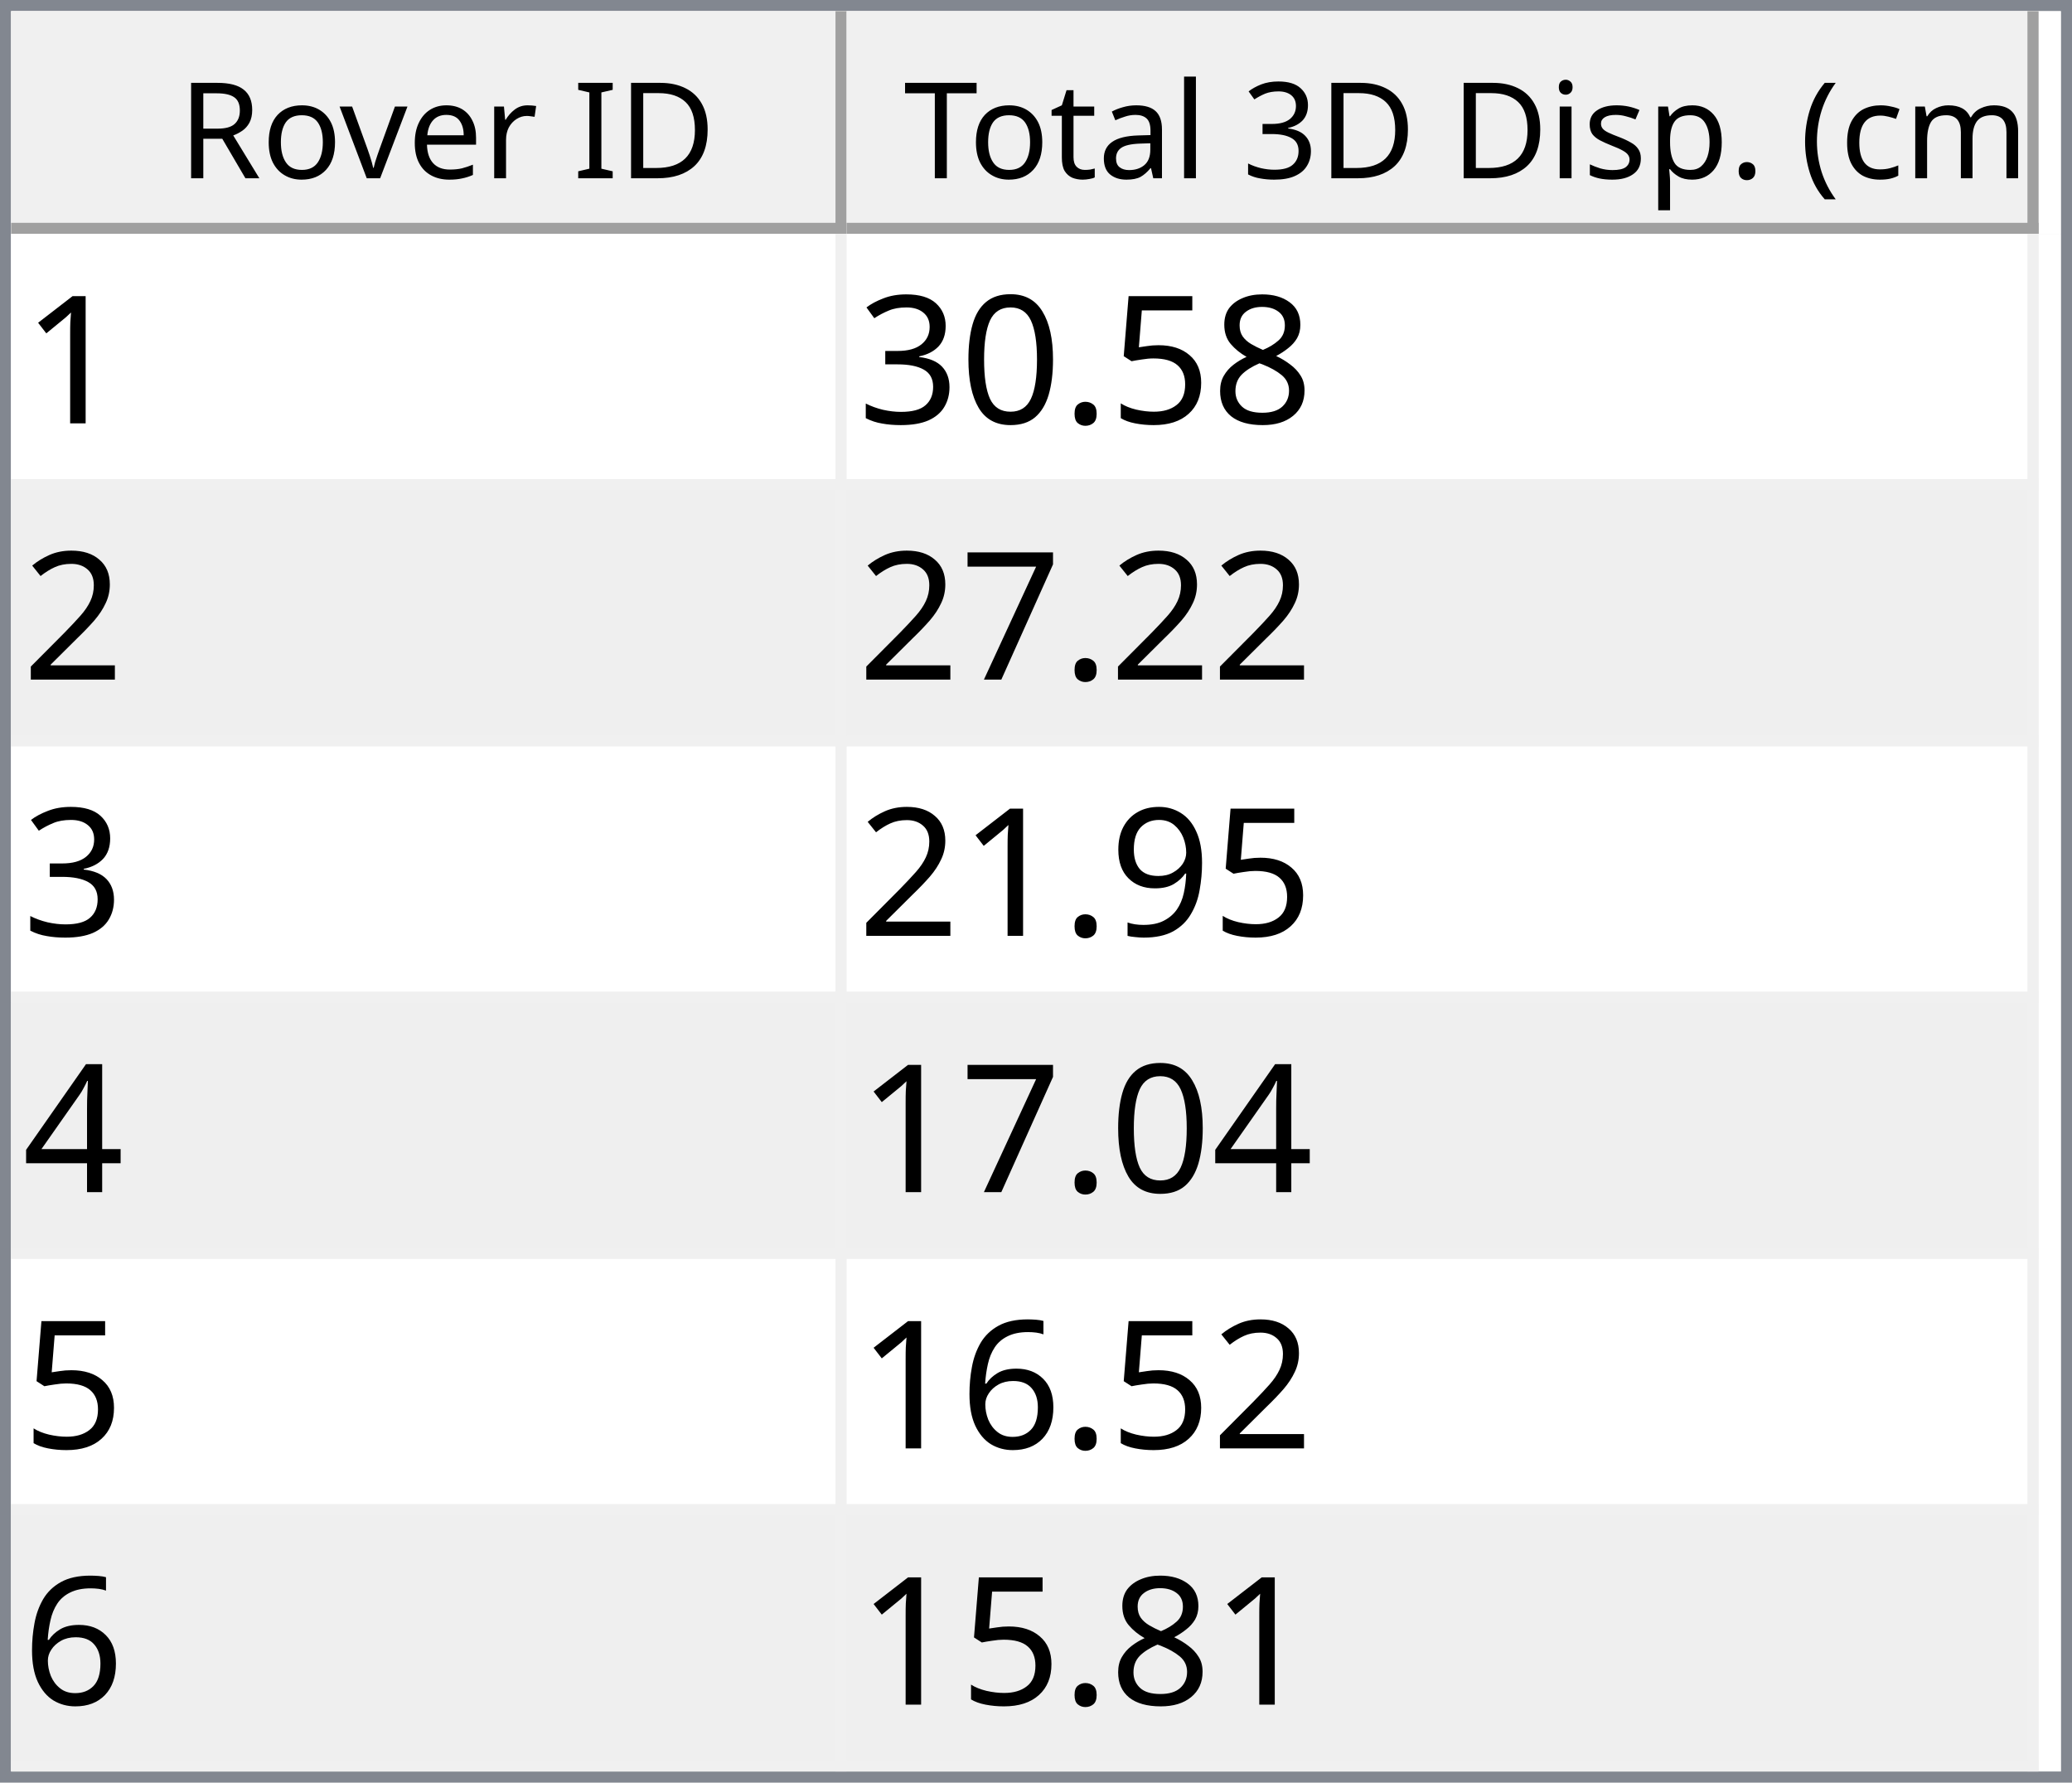
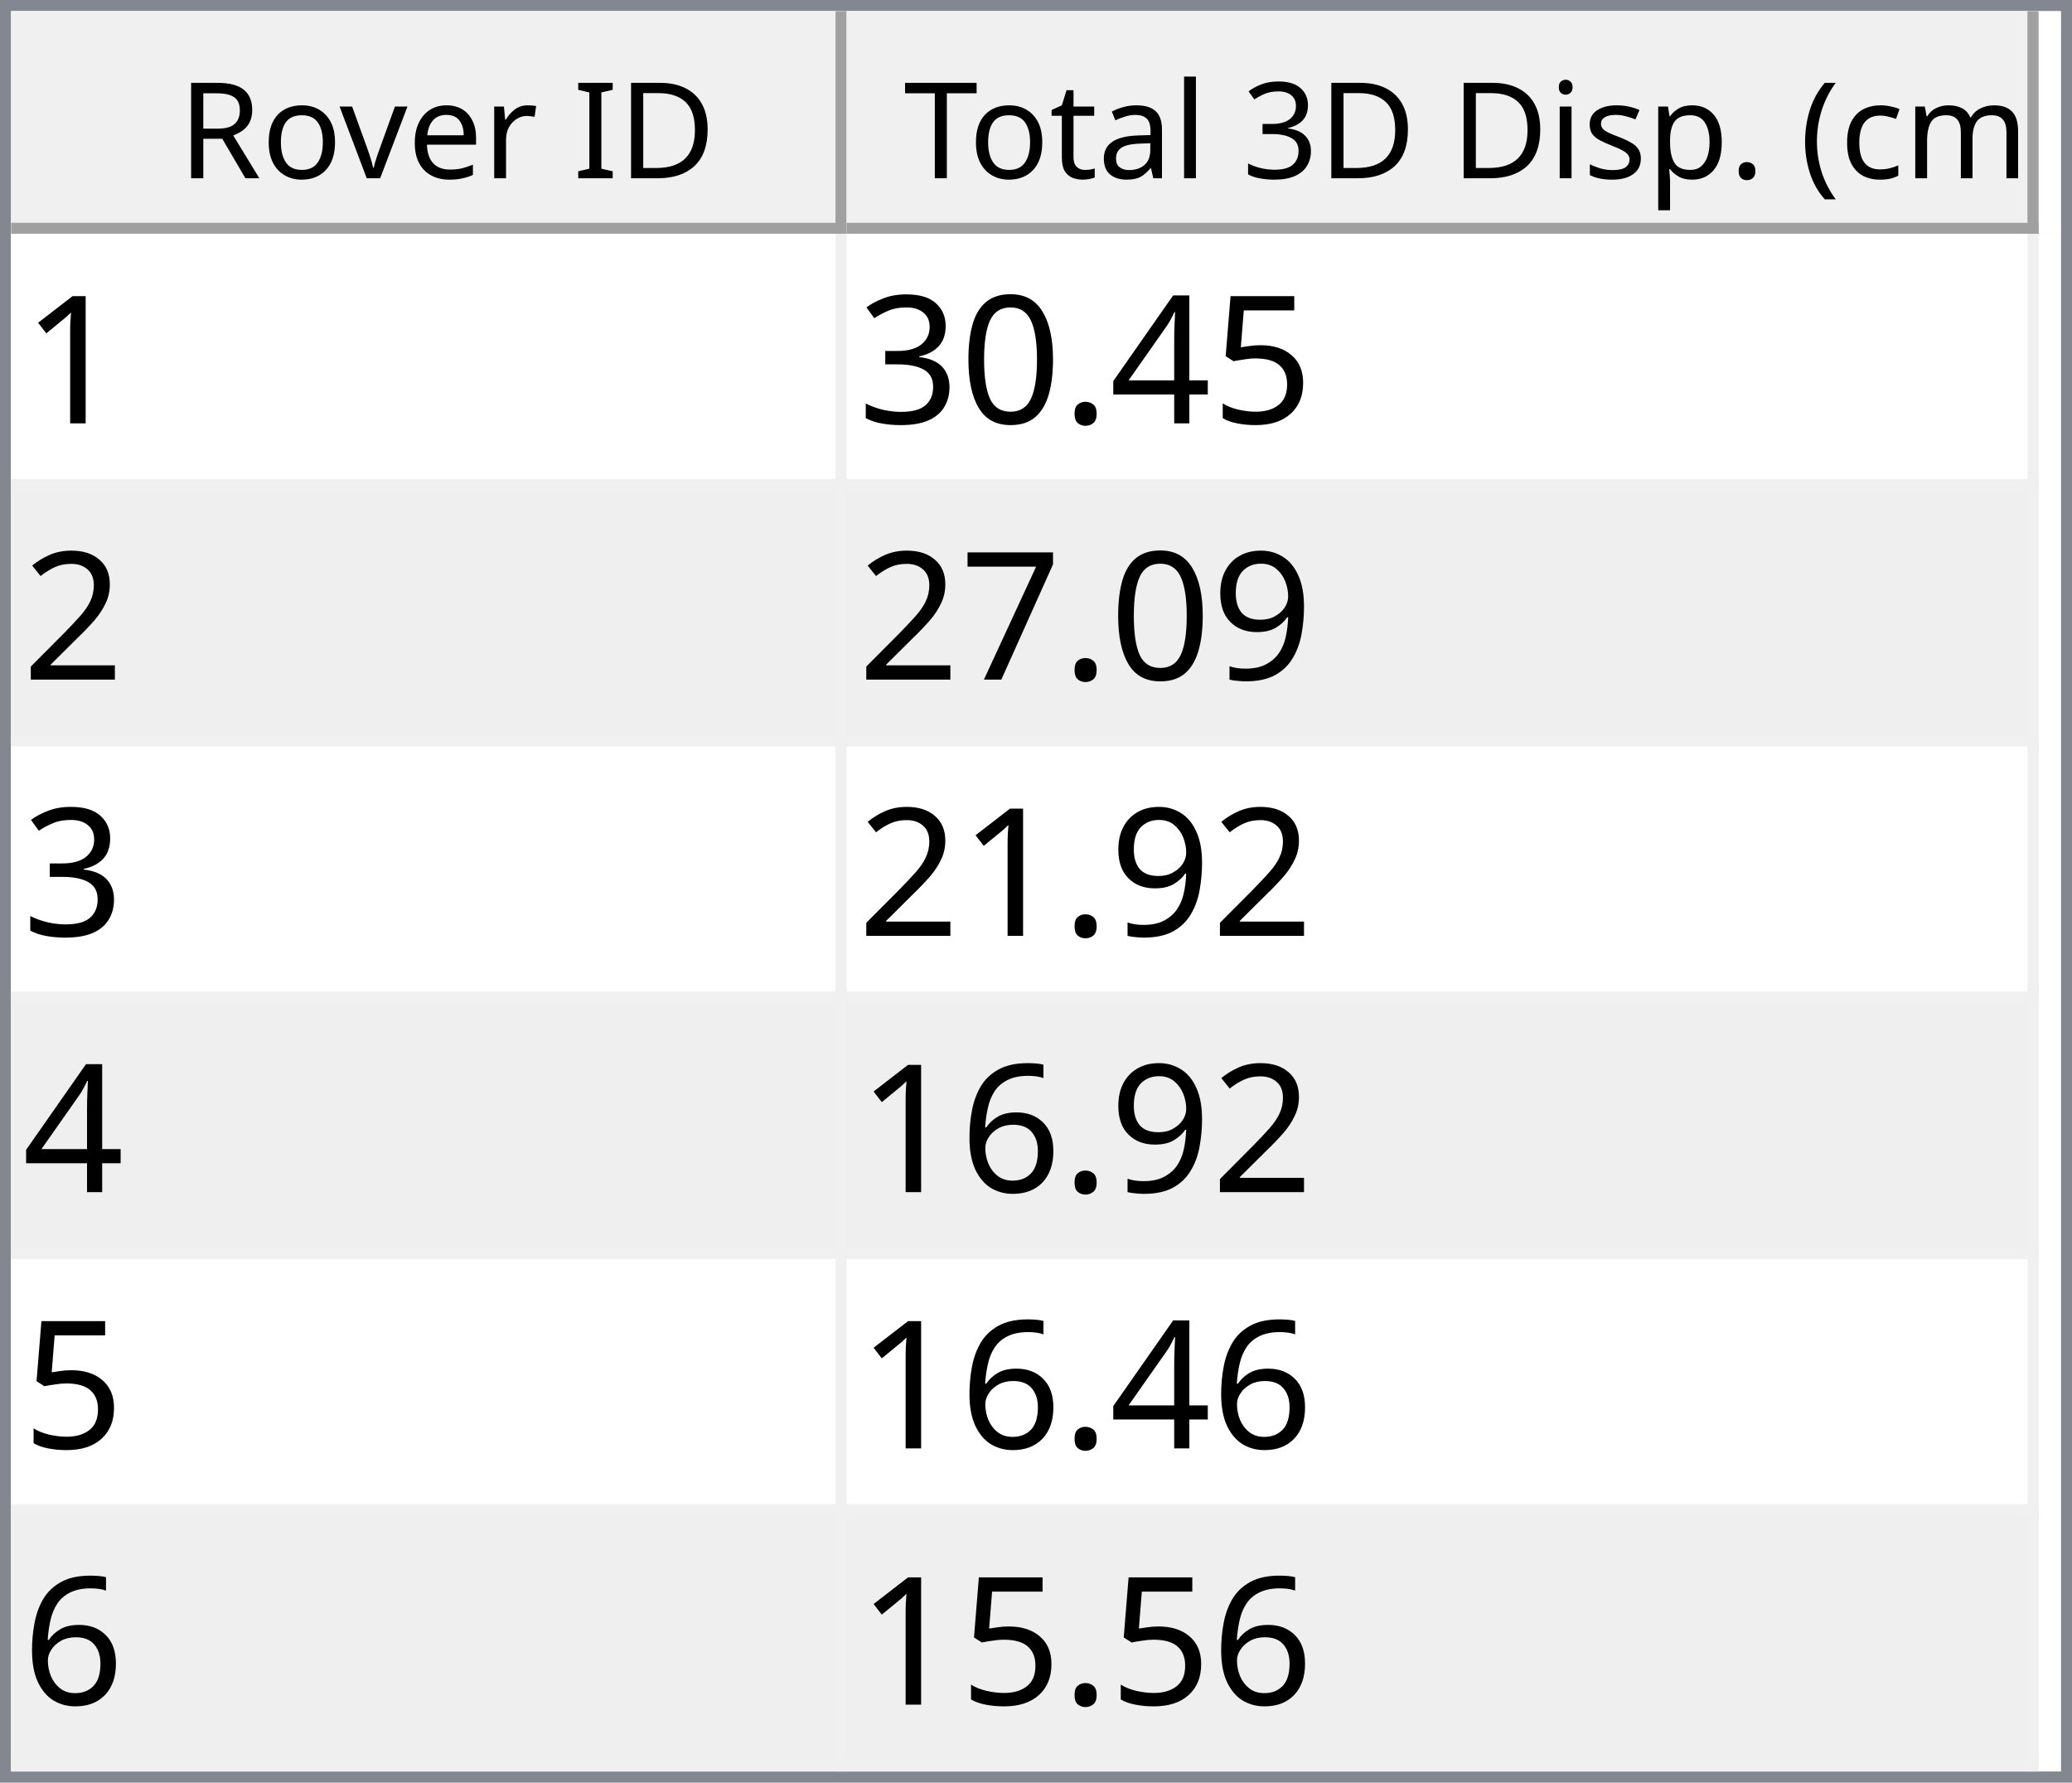
<svg xmlns="http://www.w3.org/2000/svg" style="fill-opacity:1; color-rendering:auto; color-interpolation:auto; text-rendering:auto; stroke:black; stroke-linecap:square; stroke-miterlimit:10; shape-rendering:auto; stroke-opacity:1; fill:black; stroke-dasharray:none; font-weight:normal; stroke-width:1; font-family:'Dialog'; font-style:normal; stroke-linejoin:miter; font-size:12px; stroke-dashoffset:0; image-rendering:auto;" width="186" height="160">
  <defs id="genericDefs" />
  <g>
    <defs id="defs1">
      <clipPath clipPathUnits="userSpaceOnUse" id="clipPath1">
        <path d="M0 0 L186 0 L186 160 L0 160 L0 0 Z" />
      </clipPath>
      <clipPath clipPathUnits="userSpaceOnUse" id="clipPath2">
        <path d="M0 0 L0 160 L186 160 L186 0 Z" />
      </clipPath>
      <clipPath clipPathUnits="userSpaceOnUse" id="clipPath3">
        <path d="M0 0 L0 20 L184 20 L184 0 Z" />
      </clipPath>
      <clipPath clipPathUnits="userSpaceOnUse" id="clipPath4">
        <path d="M0 0 L0 20 L75 20 L75 0 Z" />
      </clipPath>
      <clipPath clipPathUnits="userSpaceOnUse" id="clipPath5">
        <path d="M1 1 L1 19 L74 19 L74 1 Z" />
      </clipPath>
      <clipPath clipPathUnits="userSpaceOnUse" id="clipPath6">
        <path d="M0 0 L0 18 L73 18 L73 0 Z" />
      </clipPath>
      <clipPath clipPathUnits="userSpaceOnUse" id="clipPath7">
        <path d="M-0.5 -0.5 L-0.5 19.5 L74.5 19.5 L74.5 -0.5 Z" />
      </clipPath>
      <clipPath clipPathUnits="userSpaceOnUse" id="clipPath8">
        <path d="M0 0 L0 20 L107 20 L107 0 Z" />
      </clipPath>
      <clipPath clipPathUnits="userSpaceOnUse" id="clipPath9">
        <path d="M1 1 L1 19 L106 19 L106 1 Z" />
      </clipPath>
      <clipPath clipPathUnits="userSpaceOnUse" id="clipPath10">
        <path d="M0 0 L0 18 L105 18 L105 0 Z" />
      </clipPath>
      <clipPath clipPathUnits="userSpaceOnUse" id="clipPath11">
        <path d="M-0.5 -0.5 L-0.5 19.5 L106.5 19.5 L106.5 -0.5 Z" />
      </clipPath>
      <clipPath clipPathUnits="userSpaceOnUse" id="clipPath12">
        <path d="M0 0 L0 138 L184 138 L184 0 Z" />
      </clipPath>
      <clipPath clipPathUnits="userSpaceOnUse" id="clipPath13">
        <path d="M0 0 L0 138 L182 138 L182 0 Z" />
      </clipPath>
      <clipPath clipPathUnits="userSpaceOnUse" id="clipPath14">
        <path d="M-0.5 -0.5 L-0.5 137.5 L181.5 137.5 L181.5 -0.5 Z" />
      </clipPath>
      <clipPath clipPathUnits="userSpaceOnUse" id="clipPath15">
        <path d="M0 0 L0 22 L74 22 L74 0 Z" />
      </clipPath>
      <clipPath clipPathUnits="userSpaceOnUse" id="clipPath16">
        <path d="M0 0 L0 22 L106 22 L106 0 Z" />
      </clipPath>
      <font horiz-adv-x="64.551" id="font1">
        <font-face ascent="107.91" descent="25.098" units-per-em="100" style="font-style:normal; font-family:Segoe UI; font-weight:normal;" />
        <missing-glyph horiz-adv-x="64.551" d="M8.109 0 L8.109 68.266 L56.453 68.266 L56.453 0 L8.109 0 ZM15.328 7.234 L49.219 7.234 L49.219 61.031 L15.328 61.031 L15.328 7.234 Z" />
        <glyph unicode="D" horiz-adv-x="70.117" d="M9.188 0 L9.188 70.016 L28.516 70.016 Q65.531 70.016 65.531 35.891 Q65.531 19.672 55.25 9.836 Q44.969 0 27.734 0 L9.188 0 ZM17.391 62.594 L17.391 7.422 L27.828 7.422 Q41.609 7.422 49.273 14.797 Q56.938 22.172 56.938 35.688 Q56.938 62.594 28.328 62.594 L17.391 62.594 Z" />
        <glyph unicode="I" horiz-adv-x="26.611" d="M17.391 0 L9.188 0 L9.188 70.016 L17.391 70.016 L17.391 0 Z" />
        <glyph unicode=" " horiz-adv-x="27.393" d="" />
        <glyph unicode="r" horiz-adv-x="34.766" d="M34.188 41.891 Q32.078 43.5 28.125 43.5 Q23 43.5 19.555 38.672 Q16.109 33.844 16.109 25.484 L16.109 0 L8.109 0 L8.109 50 L16.109 50 L16.109 39.703 L16.312 39.703 Q18.016 44.969 21.531 47.922 Q25.047 50.875 29.391 50.875 Q32.516 50.875 34.188 50.203 L34.188 41.891 Z" />
        <glyph unicode="e" horiz-adv-x="52.295" d="M48.297 23 L12.984 23 Q13.188 14.656 17.484 10.109 Q21.781 5.562 29.297 5.562 Q37.75 5.562 44.828 11.141 L44.828 3.609 Q38.234 -1.172 27.391 -1.172 Q16.797 -1.172 10.742 5.641 Q4.688 12.453 4.688 24.812 Q4.688 36.469 11.305 43.82 Q17.922 51.172 27.734 51.172 Q37.547 51.172 42.922 44.828 Q48.297 38.484 48.297 27.203 L48.297 23 ZM40.094 29.781 Q40.047 36.719 36.75 40.578 Q33.453 44.438 27.594 44.438 Q21.922 44.438 17.969 40.383 Q14.016 36.328 13.094 29.781 L40.094 29.781 Z" />
        <glyph unicode="v" horiz-adv-x="47.9" d="M47.406 50 L27.484 0 L19.625 0 L0.688 50 L9.469 50 L22.172 13.672 Q23.578 9.672 23.922 6.688 L24.125 6.688 Q24.609 10.453 25.688 13.484 L38.969 50 L47.406 50 Z" />
        <glyph unicode="o" horiz-adv-x="58.594" d="M29 -1.172 Q17.922 -1.172 11.305 5.836 Q4.688 12.844 4.688 24.422 Q4.688 37.016 11.57 44.094 Q18.453 51.172 30.172 51.172 Q41.359 51.172 47.633 44.289 Q53.906 37.406 53.906 25.203 Q53.906 13.234 47.141 6.031 Q40.375 -1.172 29 -1.172 ZM29.594 44.438 Q21.875 44.438 17.383 39.188 Q12.891 33.938 12.891 24.703 Q12.891 15.828 17.43 10.695 Q21.969 5.562 29.594 5.562 Q37.359 5.562 41.531 10.594 Q45.703 15.625 45.703 24.906 Q45.703 34.281 41.531 39.359 Q37.359 44.438 29.594 44.438 Z" />
        <glyph unicode="R" horiz-adv-x="59.814" d="M59.375 0 L49.609 0 L37.891 19.625 Q36.281 22.359 34.766 24.289 Q33.25 26.219 31.664 27.438 Q30.078 28.656 28.25 29.219 Q26.422 29.781 24.125 29.781 L17.391 29.781 L17.391 0 L9.188 0 L9.188 70.016 L30.078 70.016 Q34.672 70.016 38.555 68.867 Q42.438 67.719 45.289 65.375 Q48.141 63.031 49.758 59.547 Q51.375 56.062 51.375 51.375 Q51.375 47.703 50.273 44.656 Q49.172 41.609 47.148 39.211 Q45.125 36.812 42.266 35.133 Q39.406 33.453 35.844 32.516 L35.844 32.328 Q37.594 31.547 38.891 30.547 Q40.188 29.547 41.359 28.18 Q42.531 26.812 43.68 25.078 Q44.828 23.344 46.234 21.047 L59.375 0 ZM17.391 62.594 L17.391 37.203 L28.516 37.203 Q31.594 37.203 34.203 38.133 Q36.812 39.062 38.719 40.797 Q40.625 42.531 41.703 45.047 Q42.781 47.562 42.781 50.688 Q42.781 56.297 39.141 59.445 Q35.5 62.594 28.609 62.594 L17.391 62.594 Z" />
        <glyph unicode=")" horiz-adv-x="30.176" d="M8.297 -15.922 L1.172 -15.922 Q16.406 2.344 16.406 26.812 Q16.406 51.469 1.078 70.016 L8.297 70.016 Q23.531 52.156 23.531 26.703 Q23.531 1.375 8.297 -15.922 Z" />
        <glyph unicode="m" horiz-adv-x="86.133" d="M79.109 0 L71.094 0 L71.094 28.719 Q71.094 37.016 68.531 40.727 Q65.969 44.438 59.906 44.438 Q54.781 44.438 51.195 39.75 Q47.609 35.062 47.609 28.516 L47.609 0 L39.594 0 L39.594 29.688 Q39.594 44.438 28.219 44.438 Q22.953 44.438 19.531 40.016 Q16.109 35.594 16.109 28.516 L16.109 0 L8.109 0 L8.109 50 L16.109 50 L16.109 42.094 L16.312 42.094 Q21.625 51.172 31.844 51.172 Q36.969 51.172 40.773 48.312 Q44.578 45.453 46 40.828 Q51.562 51.172 62.594 51.172 Q79.109 51.172 79.109 30.812 L79.109 0 Z" />
        <glyph unicode="c" horiz-adv-x="46.191" d="M42.188 2.297 Q36.422 -1.172 28.516 -1.172 Q17.828 -1.172 11.258 5.789 Q4.688 12.75 4.688 23.828 Q4.688 36.188 11.766 43.68 Q18.844 51.172 30.672 51.172 Q37.25 51.172 42.281 48.734 L42.281 40.531 Q36.719 44.438 30.375 44.438 Q22.703 44.438 17.797 38.945 Q12.891 33.453 12.891 24.516 Q12.891 15.719 17.508 10.641 Q22.125 5.562 29.891 5.562 Q36.422 5.562 42.188 9.906 L42.188 2.297 Z" />
        <glyph unicode="(" horiz-adv-x="30.176" d="M29.109 -15.922 L21.969 -15.922 Q6.844 1.375 6.844 26.703 Q6.844 52.156 21.969 70.016 L29.203 70.016 Q13.875 51.469 13.875 26.812 Q13.875 2.344 29.109 -15.922 Z" />
        <glyph unicode="." horiz-adv-x="21.68" d="M10.891 -1.078 Q8.641 -1.078 7.055 0.539 Q5.469 2.156 5.469 4.391 Q5.469 6.641 7.055 8.273 Q8.641 9.906 10.891 9.906 Q13.188 9.906 14.797 8.273 Q16.406 6.641 16.406 4.391 Q16.406 2.156 14.797 0.539 Q13.188 -1.078 10.891 -1.078 Z" />
        <glyph unicode="p" horiz-adv-x="58.789" d="M16.312 7.234 L16.109 7.234 L16.109 -23 L8.109 -23 L8.109 50 L16.109 50 L16.109 41.219 L16.312 41.219 Q22.219 51.172 33.594 51.172 Q43.266 51.172 48.688 44.461 Q54.109 37.75 54.109 26.469 Q54.109 13.922 48 6.375 Q41.891 -1.172 31.297 -1.172 Q21.578 -1.172 16.312 7.234 ZM16.109 27.391 L16.109 20.406 Q16.109 14.203 20.141 9.883 Q24.172 5.562 30.375 5.562 Q37.641 5.562 41.773 11.133 Q45.906 16.703 45.906 26.609 Q45.906 34.969 42.047 39.703 Q38.188 44.438 31.594 44.438 Q24.609 44.438 20.359 39.578 Q16.109 34.719 16.109 27.391 Z" />
        <glyph unicode="s" horiz-adv-x="42.432" d="M5.078 1.812 L5.078 10.406 Q11.625 5.562 19.484 5.562 Q30.031 5.562 30.031 12.594 Q30.031 14.594 29.125 15.992 Q28.219 17.391 26.68 18.461 Q25.141 19.531 23.07 20.383 Q21 21.234 18.609 22.172 Q15.281 23.484 12.766 24.828 Q10.25 26.172 8.57 27.859 Q6.891 29.547 6.031 31.695 Q5.172 33.844 5.172 36.719 Q5.172 40.234 6.789 42.945 Q8.406 45.656 11.086 47.484 Q13.766 49.312 17.211 50.242 Q20.656 51.172 24.312 51.172 Q30.812 51.172 35.938 48.922 L35.938 40.828 Q30.422 44.438 23.25 44.438 Q21 44.438 19.195 43.922 Q17.391 43.406 16.094 42.477 Q14.797 41.547 14.086 40.258 Q13.375 38.969 13.375 37.406 Q13.375 35.453 14.086 34.133 Q14.797 32.812 16.164 31.789 Q17.531 30.766 19.484 29.938 Q21.438 29.109 23.922 28.125 Q27.25 26.859 29.883 25.516 Q32.516 24.172 34.375 22.484 Q36.234 20.797 37.234 18.602 Q38.234 16.406 38.234 13.375 Q38.234 9.672 36.602 6.938 Q34.969 4.203 32.234 2.398 Q29.5 0.594 25.93 -0.289 Q22.359 -1.172 18.453 -1.172 Q10.75 -1.172 5.078 1.812 Z" />
        <glyph unicode="i" horiz-adv-x="24.219" d="M12.203 62.703 Q10.062 62.703 8.547 64.164 Q7.031 65.625 7.031 67.875 Q7.031 70.125 8.547 71.609 Q10.062 73.094 12.203 73.094 Q14.406 73.094 15.945 71.609 Q17.484 70.125 17.484 67.875 Q17.484 65.719 15.945 64.211 Q14.406 62.703 12.203 62.703 ZM16.109 0 L8.109 0 L8.109 50 L16.109 50 L16.109 0 Z" />
        <glyph unicode="3" horiz-adv-x="53.906" d="M46.531 19.828 Q46.531 15.094 44.75 11.211 Q42.969 7.328 39.719 4.57 Q36.469 1.812 31.93 0.297 Q27.391 -1.219 21.922 -1.219 Q11.922 -1.219 6 2.594 L6 11.188 Q13.094 5.609 22.219 5.609 Q25.875 5.609 28.828 6.539 Q31.781 7.469 33.906 9.227 Q36.031 10.984 37.18 13.477 Q38.328 15.969 38.328 19.094 Q38.328 32.812 18.797 32.812 L12.984 32.812 L12.984 39.594 L18.5 39.594 Q35.797 39.594 35.797 52.484 Q35.797 64.406 22.609 64.406 Q15.188 64.406 8.688 59.422 L8.688 67.188 Q15.375 71.188 24.609 71.188 Q29 71.188 32.57 69.969 Q36.141 68.75 38.68 66.555 Q41.219 64.359 42.609 61.281 Q44 58.203 44 54.5 Q44 40.672 30.031 36.719 L30.031 36.531 Q33.594 36.141 36.625 34.797 Q39.656 33.453 41.852 31.305 Q44.047 29.156 45.289 26.25 Q46.531 23.344 46.531 19.828 Z" />
        <glyph unicode="l" horiz-adv-x="24.219" d="M16.109 0 L8.109 0 L8.109 74.031 L16.109 74.031 L16.109 0 Z" />
        <glyph unicode="a" horiz-adv-x="50.879" d="M43.891 0 L35.891 0 L35.891 7.812 L35.688 7.812 Q30.469 -1.172 20.312 -1.172 Q12.844 -1.172 8.617 2.781 Q4.391 6.734 4.391 13.281 Q4.391 27.297 20.906 29.594 L35.891 31.688 Q35.891 44.438 25.594 44.438 Q16.547 44.438 9.281 38.281 L9.281 46.484 Q16.656 51.172 26.266 51.172 Q43.891 51.172 43.891 32.516 L43.891 0 ZM35.891 25.297 L23.828 23.641 Q18.266 22.859 15.43 20.875 Q12.594 18.891 12.594 13.875 Q12.594 10.203 15.211 7.883 Q17.828 5.562 22.172 5.562 Q28.125 5.562 32.008 9.742 Q35.891 13.922 35.891 20.312 L35.891 25.297 Z" />
        <glyph unicode="t" horiz-adv-x="33.887" d="M31.297 0.484 Q28.469 -1.078 23.828 -1.078 Q10.688 -1.078 10.688 13.578 L10.688 43.172 L2.094 43.172 L2.094 50 L10.688 50 L10.688 62.203 L18.703 64.797 L18.703 50 L31.297 50 L31.297 43.172 L18.703 43.172 L18.703 14.984 Q18.703 9.969 20.414 7.82 Q22.125 5.672 26.078 5.672 Q29.109 5.672 31.297 7.328 L31.297 0.484 Z" />
        <glyph unicode="T" horiz-adv-x="52.393" d="M50.594 62.594 L30.375 62.594 L30.375 0 L22.172 0 L22.172 62.594 L2 62.594 L2 70.016 L50.594 70.016 L50.594 62.594 Z" />
      </font>
      <font horiz-adv-x="75.0" id="font2">
        <font-face ascent="100.537" descent="21.973" units-per-em="100" style="font-style:normal; font-family:sans-serif; font-weight:normal;" />
        <missing-glyph horiz-adv-x="75.0" d="M12.5 0 L12.5 62.5 L62.5 62.5 L62.5 0 L12.5 0 ZM14.062 1.562 L60.938 1.562 L60.938 60.938 L14.062 60.938 L14.062 1.562 Z" />
        <glyph unicode="1" horiz-adv-x="55.615" d="M37.25 0 L28.469 0 L28.469 56 Q25.297 52.984 20.141 49.953 Q14.984 46.922 10.891 45.406 L10.891 53.906 Q18.266 57.375 23.781 62.305 Q29.297 67.234 31.594 71.875 L37.25 71.875 L37.25 0 Z" />
-         <glyph unicode="8" horiz-adv-x="55.615" d="M17.672 38.812 Q12.203 40.828 9.57 44.539 Q6.938 48.25 6.938 53.422 Q6.938 61.234 12.555 66.555 Q18.172 71.875 27.484 71.875 Q36.859 71.875 42.578 66.43 Q48.297 60.984 48.297 53.172 Q48.297 48.188 45.68 44.508 Q43.062 40.828 37.75 38.812 Q44.344 36.672 47.781 31.883 Q51.219 27.094 51.219 20.453 Q51.219 11.281 44.727 5.031 Q38.234 -1.219 27.641 -1.219 Q17.047 -1.219 10.547 5.055 Q4.047 11.328 4.047 20.703 Q4.047 27.688 7.594 32.398 Q11.141 37.109 17.672 38.812 ZM15.922 53.719 Q15.922 48.641 19.195 45.414 Q22.469 42.188 27.688 42.188 Q32.766 42.188 36.016 45.383 Q39.266 48.578 39.266 53.219 Q39.266 58.062 35.914 61.359 Q32.562 64.656 27.594 64.656 Q22.562 64.656 19.242 61.43 Q15.922 58.203 15.922 53.719 ZM13.094 20.656 Q13.094 16.891 14.875 13.375 Q16.656 9.859 20.172 7.93 Q23.688 6 27.734 6 Q34.031 6 38.133 10.055 Q42.234 14.109 42.234 20.359 Q42.234 26.703 38.016 30.859 Q33.797 35.016 27.438 35.016 Q21.234 35.016 17.164 30.914 Q13.094 26.812 13.094 20.656 Z" />
        <glyph unicode="5" horiz-adv-x="55.615" d="M4.156 18.75 L13.375 19.531 Q14.406 12.797 18.141 9.398 Q21.875 6 27.156 6 Q33.5 6 37.891 10.789 Q42.281 15.578 42.281 23.484 Q42.281 31 38.062 35.352 Q33.844 39.703 27 39.703 Q22.75 39.703 19.336 37.773 Q15.922 35.844 13.969 32.766 L5.719 33.844 L12.641 70.609 L48.25 70.609 L48.25 62.203 L19.672 62.203 L15.828 42.969 Q22.266 47.469 29.344 47.469 Q38.719 47.469 45.164 40.969 Q51.609 34.469 51.609 24.266 Q51.609 14.547 45.953 7.469 Q39.062 -1.219 27.156 -1.219 Q17.391 -1.219 11.211 4.25 Q5.031 9.719 4.156 18.75 Z" />
+         <glyph unicode="4" horiz-adv-x="55.615" d="M32.328 0 L32.328 17.141 L1.266 17.141 L1.266 25.203 L33.938 71.578 L41.109 71.578 L41.109 25.203 L50.781 25.203 L50.781 17.141 L41.109 17.141 L41.109 0 L32.328 0 ZM32.328 25.203 L32.328 57.469 L9.906 25.203 L32.328 25.203 Z" />
        <glyph unicode="." horiz-adv-x="27.783" d="M9.078 0 L9.078 10.016 L19.094 10.016 L19.094 0 L9.078 0 Z" />
        <glyph unicode="0" horiz-adv-x="55.615" d="M4.156 35.297 Q4.156 48 6.766 55.742 Q9.375 63.484 14.523 67.68 Q19.672 71.875 27.484 71.875 Q33.25 71.875 37.594 69.555 Q41.938 67.234 44.773 62.867 Q47.609 58.5 49.219 52.227 Q50.828 45.953 50.828 35.297 Q50.828 22.703 48.242 14.969 Q45.656 7.234 40.508 3.008 Q35.359 -1.219 27.484 -1.219 Q17.141 -1.219 11.234 6.203 Q4.156 15.141 4.156 35.297 ZM13.188 35.297 Q13.188 17.672 17.312 11.836 Q21.438 6 27.484 6 Q33.547 6 37.672 11.859 Q41.797 17.719 41.797 35.297 Q41.797 52.984 37.672 58.789 Q33.547 64.594 27.391 64.594 Q21.344 64.594 17.719 59.469 Q13.188 52.938 13.188 35.297 Z" />
        <glyph unicode="3" horiz-adv-x="55.615" d="M4.203 18.891 L12.984 20.062 Q14.5 12.594 18.141 9.297 Q21.781 6 27 6 Q33.203 6 37.477 10.297 Q41.75 14.594 41.75 20.953 Q41.75 27 37.797 30.93 Q33.844 34.859 27.734 34.859 Q25.25 34.859 21.531 33.891 L22.516 41.609 Q23.391 41.5 23.922 41.5 Q29.547 41.5 34.039 44.43 Q38.531 47.359 38.531 53.469 Q38.531 58.297 35.258 61.477 Q31.984 64.656 26.812 64.656 Q21.688 64.656 18.266 61.43 Q14.844 58.203 13.875 51.766 L5.078 53.328 Q6.688 62.156 12.398 67.016 Q18.109 71.875 26.609 71.875 Q32.469 71.875 37.398 69.359 Q42.328 66.844 44.945 62.5 Q47.562 58.156 47.562 53.266 Q47.562 48.641 45.07 44.828 Q42.578 41.016 37.703 38.766 Q44.047 37.312 47.562 32.695 Q51.078 28.078 51.078 21.141 Q51.078 11.766 44.242 5.25 Q37.406 -1.266 26.953 -1.266 Q17.531 -1.266 11.305 4.352 Q5.078 9.969 4.203 18.891 Z" />
        <glyph unicode="2" horiz-adv-x="55.615" d="M50.344 8.453 L50.344 0 L3.031 0 Q2.938 3.172 4.047 6.109 Q5.859 10.938 9.836 15.625 Q13.812 20.312 21.344 26.469 Q33.016 36.031 37.117 41.625 Q41.219 47.219 41.219 52.203 Q41.219 57.422 37.477 61.008 Q33.734 64.594 27.734 64.594 Q21.391 64.594 17.578 60.789 Q13.766 56.984 13.719 50.25 L4.688 51.172 Q5.609 61.281 11.664 66.578 Q17.719 71.875 27.938 71.875 Q38.234 71.875 44.242 66.164 Q50.25 60.453 50.25 52 Q50.25 47.703 48.492 43.555 Q46.734 39.406 42.656 34.812 Q38.578 30.219 29.109 22.219 Q21.188 15.578 18.945 13.211 Q16.703 10.844 15.234 8.453 L50.344 8.453 Z" />
+         <glyph unicode="9" horiz-adv-x="55.615" d="M5.469 16.547 L13.922 17.328 Q14.984 11.375 18.016 8.688 Q21.047 6 25.781 6 Q29.828 6 32.883 7.859 Q35.938 9.719 37.891 12.82 Q39.844 15.922 41.164 21.195 Q42.484 26.469 42.484 31.938 Q42.484 32.516 42.438 33.688 Q39.797 29.5 35.234 26.883 Q30.672 24.266 25.344 24.266 Q16.453 24.266 10.305 30.711 Q4.156 37.156 4.156 47.703 Q4.156 58.594 10.578 65.234 Q17 71.875 26.656 71.875 Q33.641 71.875 39.43 68.117 Q45.219 64.359 48.219 57.398 Q51.219 50.438 51.219 37.25 Q51.219 23.531 48.242 15.406 Q45.266 7.281 39.383 3.031 Q33.5 -1.219 25.594 -1.219 Q17.188 -1.219 11.867 3.445 Q6.547 8.109 5.469 16.547 ZM41.453 48.141 Q41.453 55.719 37.43 60.156 Q33.406 64.594 27.734 64.594 Q21.875 64.594 17.531 59.812 Q13.188 55.031 13.188 47.406 Q13.188 40.578 17.312 36.305 Q21.438 32.031 27.484 32.031 Q33.594 32.031 37.523 36.305 Q41.453 40.578 41.453 48.141 Z" />
        <glyph unicode="7" horiz-adv-x="55.615" d="M4.734 62.203 L4.734 70.656 L51.078 70.656 L51.078 63.812 Q44.234 56.547 37.523 44.484 Q30.812 32.422 27.156 19.672 Q24.516 10.688 23.781 0 L14.75 0 Q14.891 8.453 18.062 20.414 Q21.234 32.375 27.172 43.484 Q33.109 54.594 39.797 62.203 L4.734 62.203 Z" />
-         <glyph unicode="9" horiz-adv-x="55.615" d="M5.469 16.547 L13.922 17.328 Q14.984 11.375 18.016 8.688 Q21.047 6 25.781 6 Q29.828 6 32.883 7.859 Q35.938 9.719 37.891 12.82 Q39.844 15.922 41.164 21.195 Q42.484 26.469 42.484 31.938 Q42.484 32.516 42.438 33.688 Q39.797 29.5 35.234 26.883 Q30.672 24.266 25.344 24.266 Q16.453 24.266 10.305 30.711 Q4.156 37.156 4.156 47.703 Q4.156 58.594 10.578 65.234 Q17 71.875 26.656 71.875 Q33.641 71.875 39.43 68.117 Q45.219 64.359 48.219 57.398 Q51.219 50.438 51.219 37.25 Q51.219 23.531 48.242 15.406 Q45.266 7.281 39.383 3.031 Q33.5 -1.219 25.594 -1.219 Q17.188 -1.219 11.867 3.445 Q6.547 8.109 5.469 16.547 ZM41.453 48.141 Q41.453 55.719 37.43 60.156 Q33.406 64.594 27.734 64.594 Q21.875 64.594 17.531 59.812 Q13.188 55.031 13.188 47.406 Q13.188 40.578 17.312 36.305 Q21.438 32.031 27.484 32.031 Q33.594 32.031 37.523 36.305 Q41.453 40.578 41.453 48.141 Z" />
-         <glyph unicode="4" horiz-adv-x="55.615" d="M32.328 0 L32.328 17.141 L1.266 17.141 L1.266 25.203 L33.938 71.578 L41.109 71.578 L41.109 25.203 L50.781 25.203 L50.781 17.141 L41.109 17.141 L41.109 0 L32.328 0 ZM32.328 25.203 L32.328 57.469 L9.906 25.203 L32.328 25.203 Z" />
        <glyph unicode="6" horiz-adv-x="55.615" d="M49.75 54.047 L41.016 53.375 Q39.844 58.547 37.703 60.891 Q34.125 64.656 28.906 64.656 Q24.703 64.656 21.531 62.312 Q17.391 59.281 14.992 53.469 Q12.594 47.656 12.5 36.922 Q15.672 41.75 20.266 44.094 Q24.859 46.438 29.891 46.438 Q38.672 46.438 44.852 39.969 Q51.031 33.5 51.031 23.25 Q51.031 16.5 48.125 10.719 Q45.219 4.938 40.141 1.859 Q35.062 -1.219 28.609 -1.219 Q17.625 -1.219 10.695 6.859 Q3.766 14.938 3.766 33.5 Q3.766 54.25 11.422 63.672 Q18.109 71.875 29.438 71.875 Q37.891 71.875 43.289 67.141 Q48.688 62.406 49.75 54.047 ZM13.875 23.188 Q13.875 18.656 15.797 14.508 Q17.719 10.359 21.188 8.18 Q24.656 6 28.469 6 Q34.031 6 38.039 10.492 Q42.047 14.984 42.047 22.703 Q42.047 30.125 38.086 34.398 Q34.125 38.672 28.125 38.672 Q22.172 38.672 18.023 34.398 Q13.875 30.125 13.875 23.188 Z" />
      </font>
    </defs>
    <g style="fill:white; stroke:white;">
      <rect x="0" y="0" width="186" style="clip-path:url(#clipPath1); stroke:none;" height="160" />
    </g>
    <g style="fill:white; text-rendering:optimizeSpeed; color-rendering:optimizeSpeed; image-rendering:optimizeSpeed; shape-rendering:crispEdges; stroke:white; color-interpolation:sRGB;">
      <rect x="0" width="186" height="160" y="0" style="stroke:none;" />
      <path style="stroke:none;" d="M0 160 L186 160 L186 0 L0 0 Z" />
    </g>
    <g style="fill:rgb(240,240,240); font-family:'Segoe UI'; stroke:rgb(240,240,240);">
      <rect x="0" y="0" width="186" style="clip-path:url(#clipPath2); stroke:none;" height="160" />
    </g>
    <g style="fill:rgb(130,135,144); font-family:'Segoe UI'; stroke:rgb(130,135,144);">
      <path d="M0 0 L186 0 L186 160 L0 160 L0 0 ZM1 1 L185 1 L185 159 L1 159 L1 1 Z" style="fill-rule:evenodd; clip-path:url(#clipPath2); stroke:none;" />
    </g>
    <g style="fill:white; font-family:'Segoe UI'; stroke:white;" transform="translate(1,1)">
      <rect x="0" y="0" width="184" style="clip-path:url(#clipPath3); stroke:none;" height="20" />
    </g>
    <g style="fill:rgb(240,240,240); font-family:'Segoe UI'; stroke:rgb(240,240,240);" transform="translate(1,1)">
      <rect x="0" y="0" width="75" style="clip-path:url(#clipPath4); stroke:none;" height="20" />
    </g>
    <g style="font-family:'Segoe UI';" transform="translate(2,2)">
      <text x="14" xml:space="preserve" y="14" style="clip-path:url(#clipPath6); stroke:none;">Rover ID</text>
    </g>
    <g style="fill:rgb(160,160,160); font-family:'Segoe UI'; stroke:rgb(160,160,160); stroke-linejoin:bevel;" transform="translate(1.5,1.5)">
      <line x1="74" x2="74" y1="0" style="fill:none; clip-path:url(#clipPath7);" y2="19" />
    </g>
    <g style="fill:rgb(160,160,160); font-family:'Segoe UI'; stroke:rgb(160,160,160); stroke-linejoin:bevel;" transform="matrix(1,0,0,1,1,1) translate(0.5,0.5)">
      <line x1="0" x2="74" y1="19" style="fill:none; clip-path:url(#clipPath7);" y2="19" />
    </g>
    <g style="fill:rgb(240,240,240); font-family:'Segoe UI'; stroke:rgb(240,240,240);" transform="translate(76,1)">
      <rect x="0" y="0" width="107" style="clip-path:url(#clipPath8); stroke:none;" height="20" />
    </g>
    <g style="font-family:'Segoe UI';" transform="translate(77,2)">
      <text x="1" xml:space="preserve" y="14" style="clip-path:url(#clipPath10); stroke:none;"> Total 3D Disp. (cm)</text>
    </g>
    <g style="fill:rgb(160,160,160); font-family:'Segoe UI'; stroke:rgb(160,160,160); stroke-linejoin:bevel;" transform="translate(76.5,1.5)">
      <line x1="106" x2="106" y1="0" style="fill:none; clip-path:url(#clipPath11);" y2="19" />
    </g>
    <g style="fill:rgb(160,160,160); font-family:'Segoe UI'; stroke:rgb(160,160,160); stroke-linejoin:bevel;" transform="matrix(1,0,0,1,76,1) translate(0.5,0.5)">
      <line x1="0" x2="106" y1="19" style="fill:none; clip-path:url(#clipPath11);" y2="19" />
    </g>
    <g style="fill:white; font-family:'Segoe UI'; stroke:white;" transform="translate(1,21)">
      <rect x="0" y="0" width="184" style="clip-path:url(#clipPath12); stroke:none;" height="138" />
    </g>
    <g style="fill:rgb(240,240,240); font-size:16px; font-family:sans-serif; stroke:rgb(240,240,240);" transform="translate(1,21)">
      <rect x="0" y="0" width="182" style="clip-path:url(#clipPath13); stroke:none;" height="138" />
      <line transform="translate(0.5,0.5)" x1="0" x2="181" y1="22" style="clip-path:url(#clipPath14); fill:none; stroke-linejoin:bevel;" y2="22" />
    </g>
    <g transform="matrix(1,0,0,1,1,21) translate(0.5,0.5)" style="fill:rgb(240,240,240); font-size:16px; font-family:sans-serif; stroke:rgb(240,240,240); stroke-linejoin:bevel;">
      <line x1="0" x2="181" y1="45" style="fill:none; clip-path:url(#clipPath14);" y2="45" />
    </g>
    <g transform="matrix(1,0,0,1,1,21) translate(0.5,0.5)" style="fill:rgb(240,240,240); font-size:16px; font-family:sans-serif; stroke:rgb(240,240,240); stroke-linejoin:bevel;">
      <line x1="0" x2="181" y1="68" style="fill:none; clip-path:url(#clipPath14);" y2="68" />
    </g>
    <g transform="matrix(1,0,0,1,1,21) translate(0.5,0.5)" style="fill:rgb(240,240,240); font-size:16px; font-family:sans-serif; stroke:rgb(240,240,240); stroke-linejoin:bevel;">
      <line x1="0" x2="181" y1="91" style="fill:none; clip-path:url(#clipPath14);" y2="91" />
    </g>
    <g transform="matrix(1,0,0,1,1,21) translate(0.5,0.5)" style="fill:rgb(240,240,240); font-size:16px; font-family:sans-serif; stroke:rgb(240,240,240); stroke-linejoin:bevel;">
      <line x1="0" x2="181" y1="114" style="fill:none; clip-path:url(#clipPath14);" y2="114" />
    </g>
    <g transform="matrix(1,0,0,1,1,21) translate(0.5,0.5)" style="fill:rgb(240,240,240); font-size:16px; font-family:sans-serif; stroke:rgb(240,240,240); stroke-linejoin:bevel;">
      <line x1="0" x2="181" y1="137" style="fill:none; clip-path:url(#clipPath14);" y2="137" />
    </g>
    <g transform="matrix(1,0,0,1,1,21) translate(0.5,0.5)" style="fill:rgb(240,240,240); font-size:16px; font-family:sans-serif; stroke:rgb(240,240,240); stroke-linejoin:bevel;">
      <line x1="74" x2="74" y1="0" style="fill:none; clip-path:url(#clipPath14);" y2="137" />
    </g>
    <g transform="matrix(1,0,0,1,1,21) translate(0.5,0.5)" style="fill:rgb(240,240,240); font-size:16px; font-family:sans-serif; stroke:rgb(240,240,240); stroke-linejoin:bevel;">
      <line x1="181" x2="181" y1="0" style="fill:none; clip-path:url(#clipPath14);" y2="137" />
    </g>
    <g style="fill:white; font-size:16px; font-family:sans-serif; stroke:white;" transform="matrix(1,0,0,1,1,21)">
      <rect x="0" y="0" width="74" style="clip-path:url(#clipPath15); stroke:none;" height="22" />
      <text x="1" y="17" style="fill:black; clip-path:url(#clipPath15); stroke:none;" xml:space="preserve">1</text>
    </g>
    <g style="fill:white; font-size:16px; font-family:sans-serif; stroke:white;" transform="matrix(1,0,0,1,1,21) translate(75,0)">
      <rect x="0" y="0" width="106" style="clip-path:url(#clipPath16); stroke:none;" height="22" />
-       <text x="1" y="17" style="fill:black; clip-path:url(#clipPath16); stroke:none;" xml:space="preserve">30.58</text>
+       <text x="1" y="17" style="fill:black; clip-path:url(#clipPath16); stroke:none;" xml:space="preserve">30.45</text>
    </g>
    <g style="fill:rgb(239,239,239); font-size:16px; font-family:sans-serif; stroke:rgb(239,239,239);" transform="matrix(1,0,0,1,1,21) translate(0,23)">
      <rect x="0" y="0" width="74" style="clip-path:url(#clipPath15); stroke:none;" height="22" />
      <text x="1" y="17" style="fill:black; clip-path:url(#clipPath15); stroke:none;" xml:space="preserve">2</text>
    </g>
    <g style="fill:rgb(239,239,239); font-size:16px; font-family:sans-serif; stroke:rgb(239,239,239);" transform="matrix(1,0,0,1,1,21) translate(75,23)">
      <rect x="0" y="0" width="106" style="clip-path:url(#clipPath16); stroke:none;" height="22" />
-       <text x="1" y="17" style="fill:black; clip-path:url(#clipPath16); stroke:none;" xml:space="preserve">27.22</text>
+       <text x="1" y="17" style="fill:black; clip-path:url(#clipPath16); stroke:none;" xml:space="preserve">27.09</text>
    </g>
    <g style="fill:white; font-size:16px; font-family:sans-serif; stroke:white;" transform="matrix(1,0,0,1,1,21) translate(0,46)">
      <rect x="0" y="0" width="74" style="clip-path:url(#clipPath15); stroke:none;" height="22" />
      <text x="1" y="17" style="fill:black; clip-path:url(#clipPath15); stroke:none;" xml:space="preserve">3</text>
    </g>
    <g style="fill:white; font-size:16px; font-family:sans-serif; stroke:white;" transform="matrix(1,0,0,1,1,21) translate(75,46)">
      <rect x="0" y="0" width="106" style="clip-path:url(#clipPath16); stroke:none;" height="22" />
-       <text x="1" y="17" style="fill:black; clip-path:url(#clipPath16); stroke:none;" xml:space="preserve">21.95</text>
+       <text x="1" y="17" style="fill:black; clip-path:url(#clipPath16); stroke:none;" xml:space="preserve">21.92</text>
    </g>
    <g style="fill:rgb(239,239,239); font-size:16px; font-family:sans-serif; stroke:rgb(239,239,239);" transform="matrix(1,0,0,1,1,21) translate(0,69)">
      <rect x="0" y="0" width="74" style="clip-path:url(#clipPath15); stroke:none;" height="22" />
      <text x="1" y="17" style="fill:black; clip-path:url(#clipPath15); stroke:none;" xml:space="preserve">4</text>
    </g>
    <g style="fill:rgb(239,239,239); font-size:16px; font-family:sans-serif; stroke:rgb(239,239,239);" transform="matrix(1,0,0,1,1,21) translate(75,69)">
      <rect x="0" y="0" width="106" style="clip-path:url(#clipPath16); stroke:none;" height="22" />
-       <text x="1" y="17" style="fill:black; clip-path:url(#clipPath16); stroke:none;" xml:space="preserve">17.04</text>
+       <text x="1" y="17" style="fill:black; clip-path:url(#clipPath16); stroke:none;" xml:space="preserve">16.92</text>
    </g>
    <g style="fill:white; font-size:16px; font-family:sans-serif; stroke:white;" transform="matrix(1,0,0,1,1,21) translate(0,92)">
      <rect x="0" y="0" width="74" style="clip-path:url(#clipPath15); stroke:none;" height="22" />
      <text x="1" y="17" style="fill:black; clip-path:url(#clipPath15); stroke:none;" xml:space="preserve">5</text>
    </g>
    <g style="fill:white; font-size:16px; font-family:sans-serif; stroke:white;" transform="matrix(1,0,0,1,1,21) translate(75,92)">
      <rect x="0" y="0" width="106" style="clip-path:url(#clipPath16); stroke:none;" height="22" />
-       <text x="1" y="17" style="fill:black; clip-path:url(#clipPath16); stroke:none;" xml:space="preserve">16.52</text>
+       <text x="1" y="17" style="fill:black; clip-path:url(#clipPath16); stroke:none;" xml:space="preserve">16.46</text>
    </g>
    <g style="fill:rgb(239,239,239); font-size:16px; font-family:sans-serif; stroke:rgb(239,239,239);" transform="matrix(1,0,0,1,1,21) translate(0,115)">
      <rect x="0" y="0" width="74" style="clip-path:url(#clipPath15); stroke:none;" height="22" />
      <text x="1" y="17" style="fill:black; clip-path:url(#clipPath15); stroke:none;" xml:space="preserve">6</text>
    </g>
    <g style="fill:rgb(239,239,239); font-size:16px; font-family:sans-serif; stroke:rgb(239,239,239);" transform="matrix(1,0,0,1,1,21) translate(75,115)">
      <rect x="0" y="0" width="106" style="clip-path:url(#clipPath16); stroke:none;" height="22" />
-       <text x="1" y="17" style="fill:black; clip-path:url(#clipPath16); stroke:none;" xml:space="preserve">15.81</text>
+       <text x="1" y="17" style="fill:black; clip-path:url(#clipPath16); stroke:none;" xml:space="preserve">15.56</text>
    </g>
  </g>
</svg>
